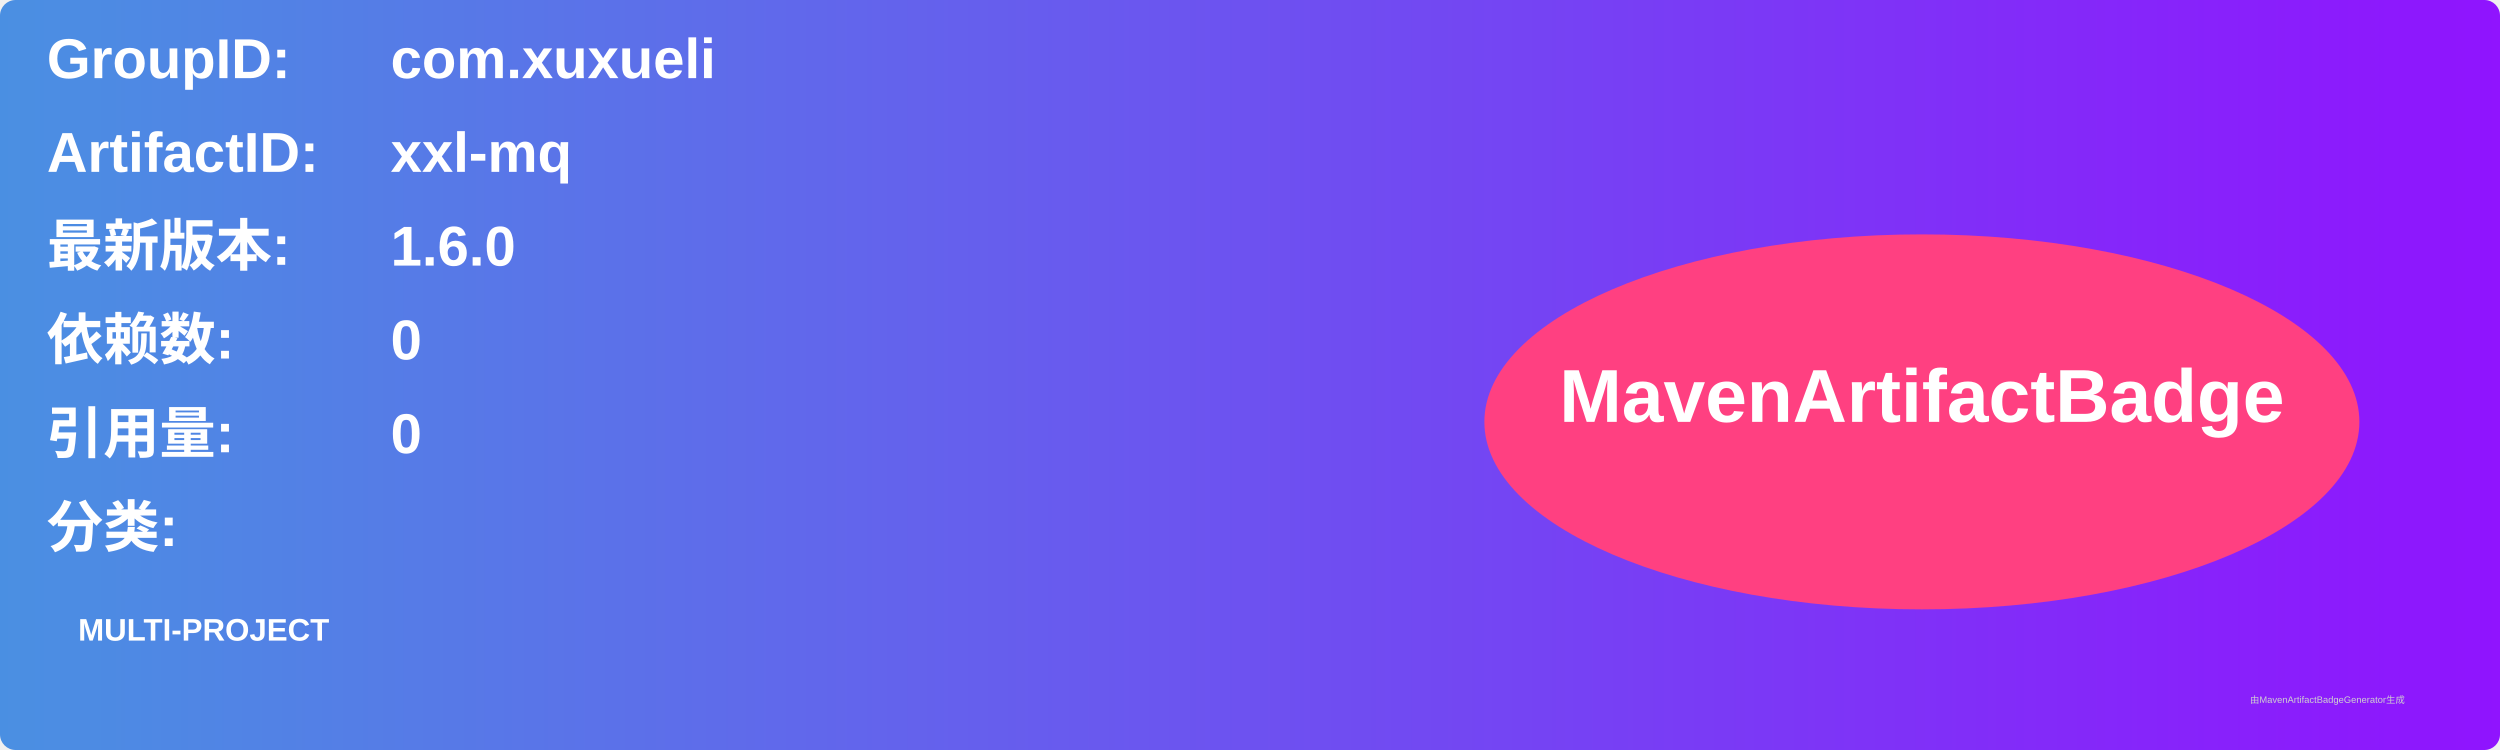
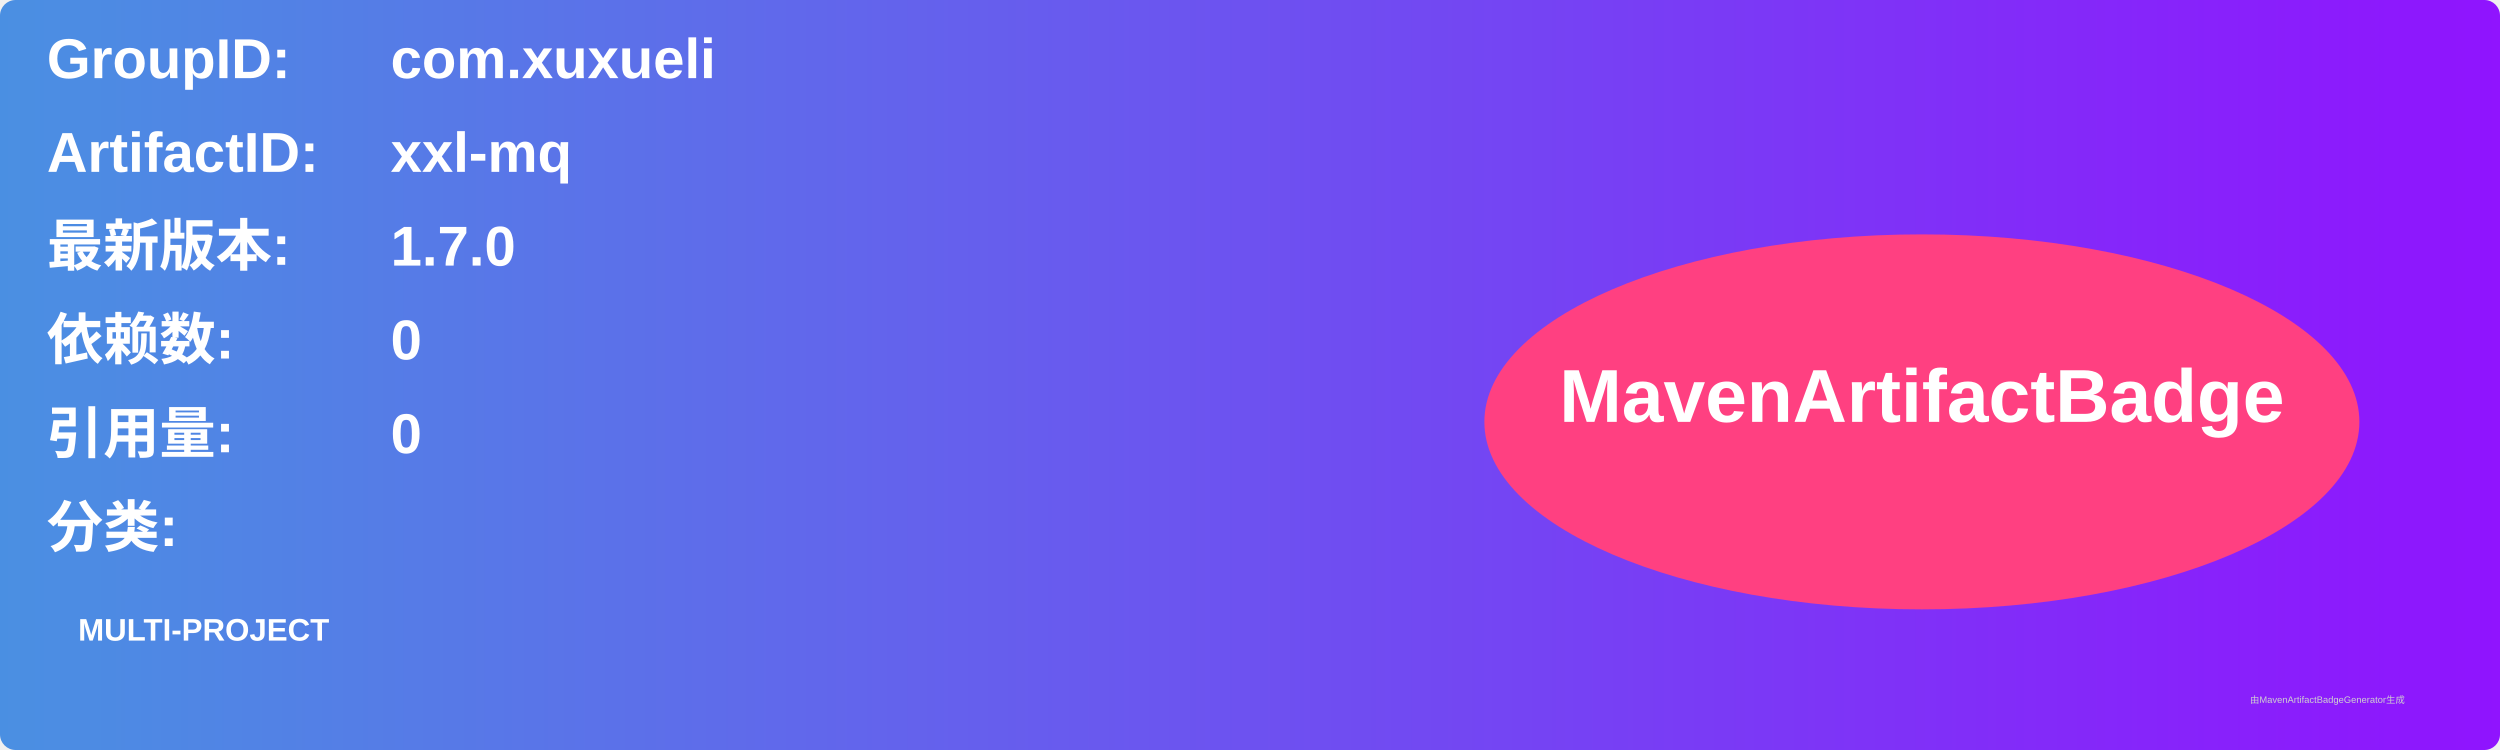
<svg xmlns="http://www.w3.org/2000/svg" width="800" height="240" viewBox="0 0 800 240">
  <linearGradient id="grad" x1="0%" y1="0%" x2="100%" y2="0%">
    <stop offset="0%" stop-color="#4a90e2" />
    <stop offset="100%" stop-color="#9013fe" />
  </linearGradient>
  <rect width="100%" height="100%" rx="5" ry="5" fill="url(#grad)" />
  <g transform="translate(15, 15)">
    <text x="0" y="10" font-family="Arial" font-size="18" fill="white" font-weight="bold" width="260">GroupID:</text>
    <text x="110" y="10" font-family="Arial" font-size="18" fill="white" font-weight="bold" width="460">com.xuxueli</text>
    <text x="0" y="40" font-family="Arial" font-size="18" fill="white" font-weight="bold" width="260">ArtifactID:</text>
    <text x="110" y="40" font-family="Arial" font-size="18" fill="white" font-weight="bold" width="460">xxl-mq</text>
    <text x="0" y="70" font-family="Arial" font-size="18" fill="white" font-weight="bold">最新版本:</text>
    <text x="110" y="70" font-family="Arial" font-size="18" fill="white" font-weight="bold">
-       <tspan font-weight="bold">1.6.0</tspan>
+       <tspan font-weight="bold">1.7.0</tspan>
    </text>
    <text x="0" y="100" font-family="Arial" font-size="18" fill="white" font-weight="bold">依赖数: </text>
    <text x="110" y="100" font-family="Arial" font-size="18" fill="white">
      <tspan font-weight="bold">0</tspan>
    </text>
    <text x="0" y="130" font-family="Arial" font-size="18" fill="white" font-weight="bold">引用量: </text>
    <text x="110" y="130" font-family="Arial" font-size="18" fill="white">
      <tspan font-weight="bold">0</tspan>
    </text>
    <text x="0" y="160" font-family="Arial" font-size="18" fill="white" font-weight="bold">分类:</text>
    <text x="10" y="190" font-family="Arial" font-size="10" fill="white">
      <tspan font-weight="bold">MULTI-PROJECT</tspan>
    </text>
    <ellipse cx="600" cy="120" rx="140" ry="60" fill="#ff4081" />
    <text x="600" y="120" text-anchor="middle" font-family="Arial" font-size="24" fill="white" font-weight="bold">MavenArtifactBadge</text>
  </g>
  <text x="720" y="225" font-family="Arial" font-size="3" fill="#d0d0d0">由MavenArtifactBadgeGenerator生成</text>
</svg>
